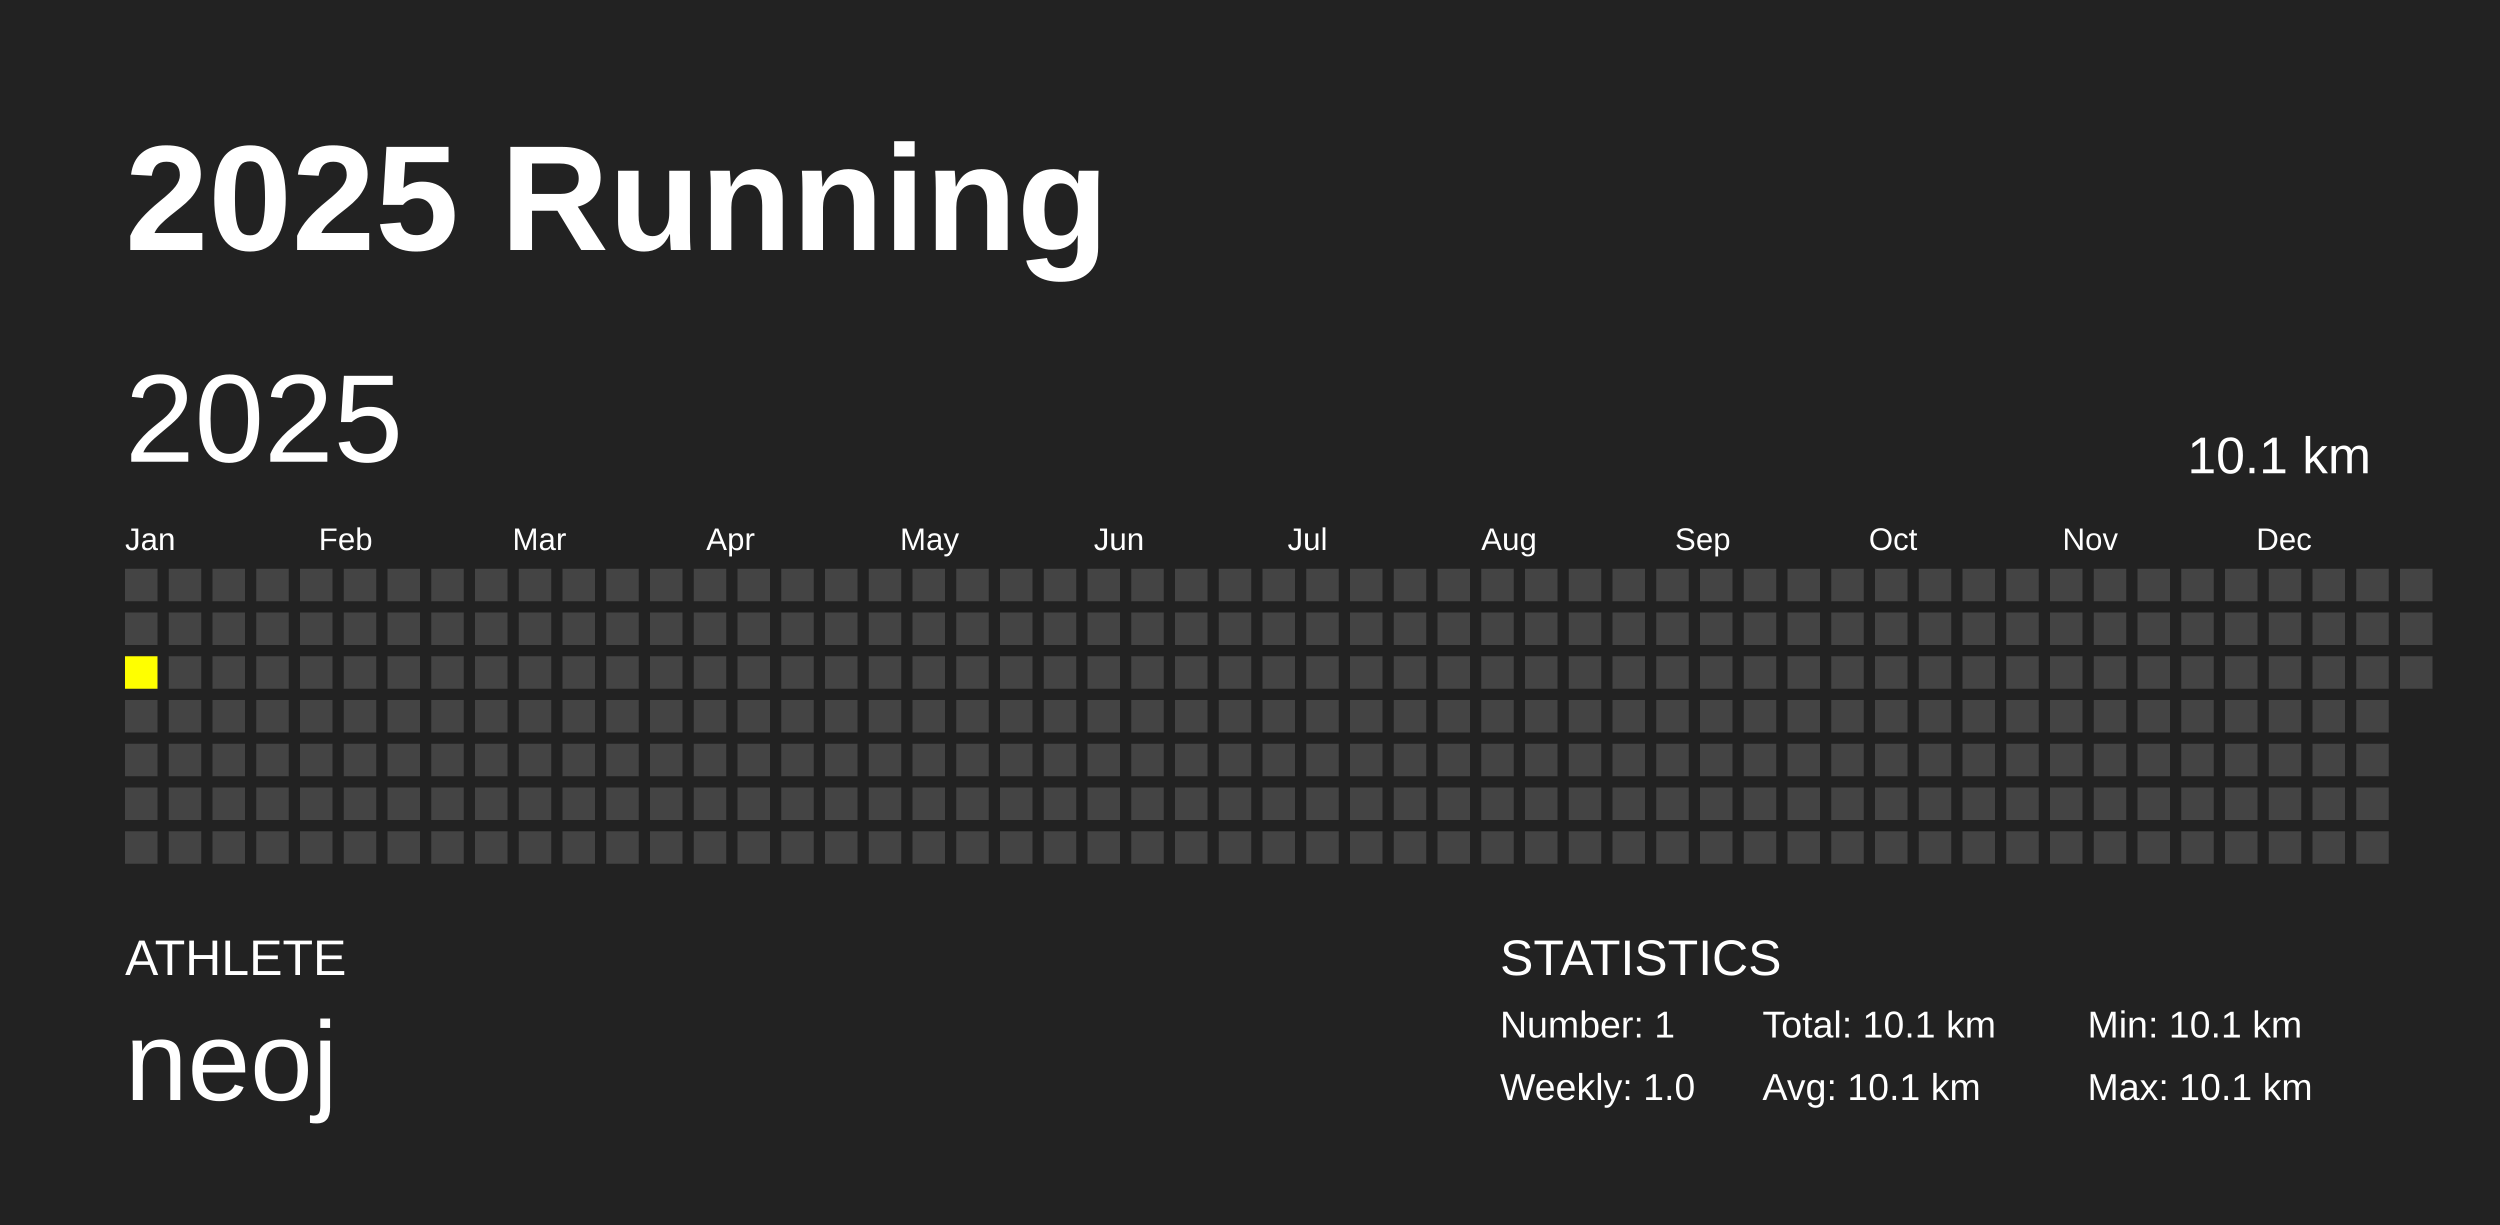
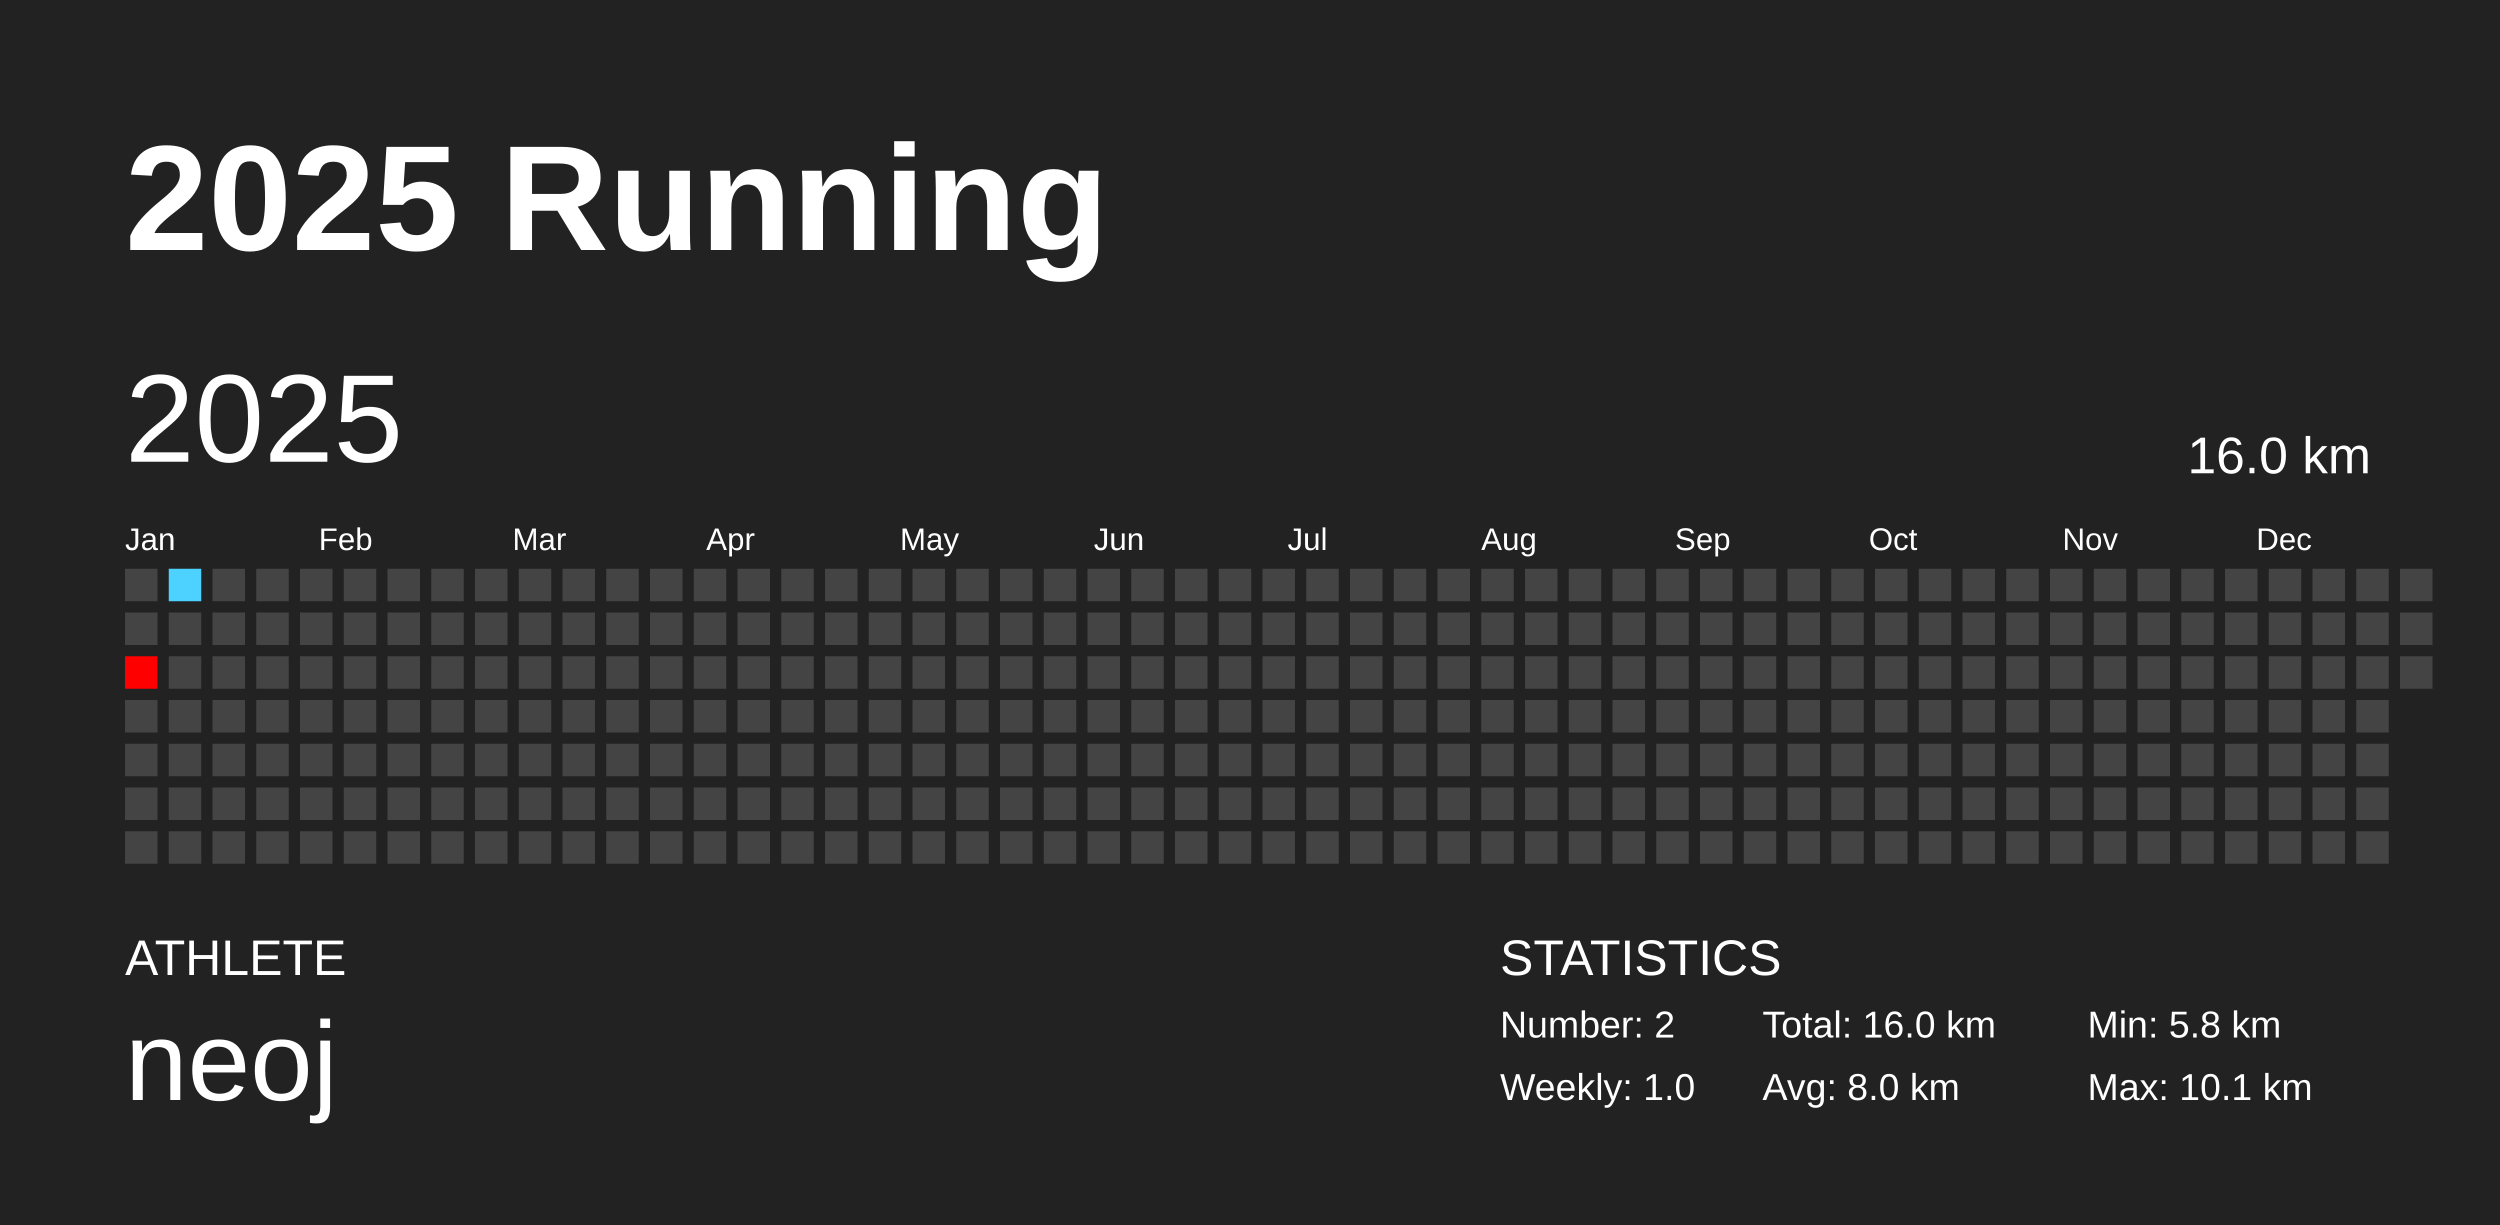
<svg xmlns="http://www.w3.org/2000/svg" baseProfile="full" height="98mm" version="1.1" viewBox="0,0,200,98" width="200mm">
  <defs />
  <rect fill="#222222" height="98" width="200" x="0" y="0" />
  <text fill="#FFFFFF" style="font-size:12px; font-family:Arial; font-weight:bold;" x="10" y="20">2025 Running</text>
  <text fill="#FFFFFF" style="font-size:4px; font-family:Arial" x="10" y="78">ATHLETE</text>
  <text fill="#FFFFFF" style="font-size:9px; font-family:Arial" x="10" y="88">neoj</text>
  <text fill="#FFFFFF" style="font-size:4px; font-family:Arial" x="120" y="78">STATISTICS</text>
-   <text fill="#FFFFFF" style="font-size:3px; font-family:Arial" x="120" y="83">Number: 1</text>
+   <text fill="#FFFFFF" style="font-size:3px; font-family:Arial" x="120" y="83">Number: 2</text>
  <text fill="#FFFFFF" style="font-size:3px; font-family:Arial" x="120" y="88">Weekly: 1.0</text>
-   <text fill="#FFFFFF" style="font-size:3px; font-family:Arial" x="141" y="83">Total: 10.1 km</text>
-   <text fill="#FFFFFF" style="font-size:3px; font-family:Arial" x="141" y="88">Avg: 10.1 km</text>
-   <text fill="#FFFFFF" style="font-size:3px; font-family:Arial" x="167" y="83">Min: 10.1 km</text>
+   <text fill="#FFFFFF" style="font-size:3px; font-family:Arial" x="141" y="83">Total: 16.0 km</text>
+   <text fill="#FFFFFF" style="font-size:3px; font-family:Arial" x="141" y="88">Avg: 8.0 km</text>
+   <text fill="#FFFFFF" style="font-size:3px; font-family:Arial" x="167" y="83">Min: 5.8 km</text>
  <text fill="#FFFFFF" style="font-size:3px; font-family:Arial" x="167" y="88">Max: 10.1 km</text>
  <text dominant-baseline="hanging" fill="#FFFFFF" style="font-size:10.0px; font-family:Arial;" x="10" y="30">2025</text>
-   <text dominant-baseline="hanging" fill="#FFFFFF" style="font-size:4.125px; font-family:Arial;" x="175" y="35">10.1 km</text>
+   <text dominant-baseline="hanging" fill="#FFFFFF" style="font-size:4.125px; font-family:Arial;" x="175" y="35">16.0 km</text>
  <text fill="#FFFFFF" style="font-size:2.5px; font-family:Arial" x="10.0" y="44">Jan</text>
  <text fill="#FFFFFF" style="font-size:2.5px; font-family:Arial" x="25.5" y="44">Feb</text>
  <text fill="#FFFFFF" style="font-size:2.5px; font-family:Arial" x="41.0" y="44">Mar</text>
  <text fill="#FFFFFF" style="font-size:2.5px; font-family:Arial" x="56.5" y="44">Apr</text>
  <text fill="#FFFFFF" style="font-size:2.5px; font-family:Arial" x="72.0" y="44">May</text>
  <text fill="#FFFFFF" style="font-size:2.5px; font-family:Arial" x="87.5" y="44">Jun</text>
  <text fill="#FFFFFF" style="font-size:2.5px; font-family:Arial" x="103.0" y="44">Jul</text>
  <text fill="#FFFFFF" style="font-size:2.5px; font-family:Arial" x="118.5" y="44">Aug</text>
  <text fill="#FFFFFF" style="font-size:2.5px; font-family:Arial" x="134.0" y="44">Sep</text>
  <text fill="#FFFFFF" style="font-size:2.5px; font-family:Arial" x="149.5" y="44">Oct</text>
  <text fill="#FFFFFF" style="font-size:2.5px; font-family:Arial" x="165.0" y="44">Nov</text>
  <text fill="#FFFFFF" style="font-size:2.5px; font-family:Arial" x="180.5" y="44">Dec</text>
  <rect fill="#444444" height="2.6" width="2.6" x="10.0" y="45.5" />
  <rect fill="#444444" height="2.6" width="2.6" x="10.0" y="49.0" />
-   <rect fill="yellow" height="2.6" width="2.6" x="10.0" y="52.5" />
+   <rect fill="#ff0000" height="2.6" width="2.6" x="10.0" y="52.5" />
  <rect fill="#444444" height="2.6" width="2.6" x="10.0" y="56.0" />
  <rect fill="#444444" height="2.6" width="2.6" x="10.0" y="59.5" />
  <rect fill="#444444" height="2.6" width="2.6" x="10.0" y="63.0" />
  <rect fill="#444444" height="2.6" width="2.6" x="10.0" y="66.5" />
-   <rect fill="#444444" height="2.6" width="2.6" x="13.5" y="45.5" />
+   <rect fill="#4dd2ff" height="2.6" width="2.6" x="13.5" y="45.5" />
  <rect fill="#444444" height="2.6" width="2.6" x="13.5" y="49.0" />
  <rect fill="#444444" height="2.6" width="2.6" x="13.5" y="52.5" />
  <rect fill="#444444" height="2.6" width="2.6" x="13.5" y="56.0" />
  <rect fill="#444444" height="2.6" width="2.6" x="13.5" y="59.5" />
  <rect fill="#444444" height="2.6" width="2.6" x="13.5" y="63.0" />
  <rect fill="#444444" height="2.6" width="2.6" x="13.5" y="66.5" />
  <rect fill="#444444" height="2.6" width="2.6" x="17.0" y="45.5" />
  <rect fill="#444444" height="2.6" width="2.6" x="17.0" y="49.0" />
  <rect fill="#444444" height="2.6" width="2.6" x="17.0" y="52.5" />
  <rect fill="#444444" height="2.6" width="2.6" x="17.0" y="56.0" />
  <rect fill="#444444" height="2.6" width="2.6" x="17.0" y="59.5" />
  <rect fill="#444444" height="2.6" width="2.6" x="17.0" y="63.0" />
  <rect fill="#444444" height="2.6" width="2.6" x="17.0" y="66.5" />
  <rect fill="#444444" height="2.6" width="2.6" x="20.5" y="45.5" />
  <rect fill="#444444" height="2.6" width="2.6" x="20.5" y="49.0" />
  <rect fill="#444444" height="2.6" width="2.6" x="20.5" y="52.5" />
  <rect fill="#444444" height="2.6" width="2.6" x="20.5" y="56.0" />
  <rect fill="#444444" height="2.6" width="2.6" x="20.5" y="59.5" />
  <rect fill="#444444" height="2.6" width="2.6" x="20.5" y="63.0" />
  <rect fill="#444444" height="2.6" width="2.6" x="20.5" y="66.5" />
  <rect fill="#444444" height="2.6" width="2.6" x="24.0" y="45.5" />
  <rect fill="#444444" height="2.6" width="2.6" x="24.0" y="49.0" />
  <rect fill="#444444" height="2.6" width="2.6" x="24.0" y="52.5" />
  <rect fill="#444444" height="2.6" width="2.6" x="24.0" y="56.0" />
  <rect fill="#444444" height="2.6" width="2.6" x="24.0" y="59.5" />
  <rect fill="#444444" height="2.6" width="2.6" x="24.0" y="63.0" />
  <rect fill="#444444" height="2.6" width="2.6" x="24.0" y="66.5" />
  <rect fill="#444444" height="2.6" width="2.6" x="27.5" y="45.5" />
  <rect fill="#444444" height="2.6" width="2.6" x="27.5" y="49.0" />
  <rect fill="#444444" height="2.6" width="2.6" x="27.5" y="52.5" />
  <rect fill="#444444" height="2.6" width="2.6" x="27.5" y="56.0" />
  <rect fill="#444444" height="2.6" width="2.6" x="27.5" y="59.5" />
  <rect fill="#444444" height="2.6" width="2.6" x="27.5" y="63.0" />
  <rect fill="#444444" height="2.6" width="2.6" x="27.5" y="66.5" />
  <rect fill="#444444" height="2.6" width="2.6" x="31.0" y="45.5" />
  <rect fill="#444444" height="2.6" width="2.6" x="31.0" y="49.0" />
  <rect fill="#444444" height="2.6" width="2.6" x="31.0" y="52.5" />
  <rect fill="#444444" height="2.6" width="2.6" x="31.0" y="56.0" />
  <rect fill="#444444" height="2.6" width="2.6" x="31.0" y="59.5" />
  <rect fill="#444444" height="2.6" width="2.6" x="31.0" y="63.0" />
  <rect fill="#444444" height="2.6" width="2.6" x="31.0" y="66.5" />
  <rect fill="#444444" height="2.6" width="2.6" x="34.5" y="45.5" />
  <rect fill="#444444" height="2.6" width="2.6" x="34.5" y="49.0" />
  <rect fill="#444444" height="2.6" width="2.6" x="34.5" y="52.5" />
  <rect fill="#444444" height="2.6" width="2.6" x="34.5" y="56.0" />
  <rect fill="#444444" height="2.6" width="2.6" x="34.5" y="59.5" />
  <rect fill="#444444" height="2.6" width="2.6" x="34.5" y="63.0" />
  <rect fill="#444444" height="2.6" width="2.6" x="34.5" y="66.5" />
  <rect fill="#444444" height="2.6" width="2.6" x="38.0" y="45.5" />
  <rect fill="#444444" height="2.6" width="2.6" x="38.0" y="49.0" />
  <rect fill="#444444" height="2.6" width="2.6" x="38.0" y="52.5" />
  <rect fill="#444444" height="2.6" width="2.6" x="38.0" y="56.0" />
  <rect fill="#444444" height="2.6" width="2.6" x="38.0" y="59.5" />
  <rect fill="#444444" height="2.6" width="2.6" x="38.0" y="63.0" />
  <rect fill="#444444" height="2.6" width="2.6" x="38.0" y="66.5" />
  <rect fill="#444444" height="2.6" width="2.6" x="41.5" y="45.5" />
  <rect fill="#444444" height="2.6" width="2.6" x="41.5" y="49.0" />
  <rect fill="#444444" height="2.6" width="2.6" x="41.5" y="52.5" />
  <rect fill="#444444" height="2.6" width="2.6" x="41.5" y="56.0" />
  <rect fill="#444444" height="2.6" width="2.6" x="41.5" y="59.5" />
  <rect fill="#444444" height="2.6" width="2.6" x="41.5" y="63.0" />
  <rect fill="#444444" height="2.6" width="2.6" x="41.5" y="66.5" />
  <rect fill="#444444" height="2.6" width="2.6" x="45.0" y="45.5" />
  <rect fill="#444444" height="2.6" width="2.6" x="45.0" y="49.0" />
  <rect fill="#444444" height="2.6" width="2.6" x="45.0" y="52.5" />
  <rect fill="#444444" height="2.6" width="2.6" x="45.0" y="56.0" />
  <rect fill="#444444" height="2.6" width="2.6" x="45.0" y="59.5" />
  <rect fill="#444444" height="2.6" width="2.6" x="45.0" y="63.0" />
  <rect fill="#444444" height="2.6" width="2.6" x="45.0" y="66.5" />
  <rect fill="#444444" height="2.6" width="2.6" x="48.5" y="45.5" />
  <rect fill="#444444" height="2.6" width="2.6" x="48.5" y="49.0" />
  <rect fill="#444444" height="2.6" width="2.6" x="48.5" y="52.5" />
  <rect fill="#444444" height="2.6" width="2.6" x="48.5" y="56.0" />
  <rect fill="#444444" height="2.6" width="2.6" x="48.5" y="59.5" />
  <rect fill="#444444" height="2.6" width="2.6" x="48.5" y="63.0" />
  <rect fill="#444444" height="2.6" width="2.6" x="48.5" y="66.5" />
  <rect fill="#444444" height="2.6" width="2.6" x="52.0" y="45.5" />
  <rect fill="#444444" height="2.6" width="2.6" x="52.0" y="49.0" />
  <rect fill="#444444" height="2.6" width="2.6" x="52.0" y="52.5" />
  <rect fill="#444444" height="2.6" width="2.6" x="52.0" y="56.0" />
  <rect fill="#444444" height="2.6" width="2.6" x="52.0" y="59.5" />
  <rect fill="#444444" height="2.6" width="2.6" x="52.0" y="63.0" />
  <rect fill="#444444" height="2.6" width="2.6" x="52.0" y="66.5" />
  <rect fill="#444444" height="2.6" width="2.6" x="55.5" y="45.5" />
  <rect fill="#444444" height="2.6" width="2.6" x="55.5" y="49.0" />
  <rect fill="#444444" height="2.6" width="2.6" x="55.5" y="52.5" />
  <rect fill="#444444" height="2.6" width="2.6" x="55.5" y="56.0" />
  <rect fill="#444444" height="2.6" width="2.6" x="55.5" y="59.5" />
  <rect fill="#444444" height="2.6" width="2.6" x="55.5" y="63.0" />
  <rect fill="#444444" height="2.6" width="2.6" x="55.5" y="66.5" />
  <rect fill="#444444" height="2.6" width="2.6" x="59.0" y="45.5" />
  <rect fill="#444444" height="2.6" width="2.6" x="59.0" y="49.0" />
  <rect fill="#444444" height="2.6" width="2.6" x="59.0" y="52.5" />
  <rect fill="#444444" height="2.6" width="2.6" x="59.0" y="56.0" />
  <rect fill="#444444" height="2.6" width="2.6" x="59.0" y="59.5" />
  <rect fill="#444444" height="2.6" width="2.6" x="59.0" y="63.0" />
  <rect fill="#444444" height="2.6" width="2.6" x="59.0" y="66.5" />
  <rect fill="#444444" height="2.6" width="2.6" x="62.5" y="45.5" />
  <rect fill="#444444" height="2.6" width="2.6" x="62.5" y="49.0" />
  <rect fill="#444444" height="2.6" width="2.6" x="62.5" y="52.5" />
  <rect fill="#444444" height="2.6" width="2.6" x="62.5" y="56.0" />
  <rect fill="#444444" height="2.6" width="2.6" x="62.5" y="59.5" />
  <rect fill="#444444" height="2.6" width="2.6" x="62.5" y="63.0" />
  <rect fill="#444444" height="2.6" width="2.6" x="62.5" y="66.5" />
  <rect fill="#444444" height="2.6" width="2.6" x="66.0" y="45.5" />
  <rect fill="#444444" height="2.6" width="2.6" x="66.0" y="49.0" />
  <rect fill="#444444" height="2.6" width="2.6" x="66.0" y="52.5" />
  <rect fill="#444444" height="2.6" width="2.6" x="66.0" y="56.0" />
  <rect fill="#444444" height="2.6" width="2.6" x="66.0" y="59.5" />
  <rect fill="#444444" height="2.6" width="2.6" x="66.0" y="63.0" />
  <rect fill="#444444" height="2.6" width="2.6" x="66.0" y="66.5" />
  <rect fill="#444444" height="2.6" width="2.6" x="69.5" y="45.5" />
  <rect fill="#444444" height="2.6" width="2.6" x="69.5" y="49.0" />
  <rect fill="#444444" height="2.6" width="2.6" x="69.5" y="52.5" />
  <rect fill="#444444" height="2.6" width="2.6" x="69.5" y="56.0" />
  <rect fill="#444444" height="2.6" width="2.6" x="69.5" y="59.5" />
  <rect fill="#444444" height="2.6" width="2.6" x="69.5" y="63.0" />
  <rect fill="#444444" height="2.6" width="2.6" x="69.5" y="66.5" />
  <rect fill="#444444" height="2.6" width="2.6" x="73.0" y="45.5" />
  <rect fill="#444444" height="2.6" width="2.6" x="73.0" y="49.0" />
  <rect fill="#444444" height="2.6" width="2.6" x="73.0" y="52.5" />
  <rect fill="#444444" height="2.6" width="2.6" x="73.0" y="56.0" />
  <rect fill="#444444" height="2.6" width="2.6" x="73.0" y="59.5" />
  <rect fill="#444444" height="2.6" width="2.6" x="73.0" y="63.0" />
  <rect fill="#444444" height="2.6" width="2.6" x="73.0" y="66.5" />
  <rect fill="#444444" height="2.6" width="2.6" x="76.5" y="45.5" />
  <rect fill="#444444" height="2.6" width="2.6" x="76.5" y="49.0" />
  <rect fill="#444444" height="2.6" width="2.6" x="76.5" y="52.5" />
  <rect fill="#444444" height="2.6" width="2.6" x="76.5" y="56.0" />
  <rect fill="#444444" height="2.6" width="2.6" x="76.5" y="59.5" />
  <rect fill="#444444" height="2.6" width="2.6" x="76.5" y="63.0" />
  <rect fill="#444444" height="2.6" width="2.6" x="76.5" y="66.5" />
  <rect fill="#444444" height="2.6" width="2.6" x="80.0" y="45.5" />
  <rect fill="#444444" height="2.6" width="2.6" x="80.0" y="49.0" />
  <rect fill="#444444" height="2.6" width="2.6" x="80.0" y="52.5" />
  <rect fill="#444444" height="2.6" width="2.6" x="80.0" y="56.0" />
  <rect fill="#444444" height="2.6" width="2.6" x="80.0" y="59.5" />
  <rect fill="#444444" height="2.6" width="2.6" x="80.0" y="63.0" />
  <rect fill="#444444" height="2.6" width="2.6" x="80.0" y="66.5" />
  <rect fill="#444444" height="2.6" width="2.6" x="83.5" y="45.5" />
  <rect fill="#444444" height="2.6" width="2.6" x="83.5" y="49.0" />
  <rect fill="#444444" height="2.6" width="2.6" x="83.5" y="52.5" />
  <rect fill="#444444" height="2.6" width="2.6" x="83.5" y="56.0" />
  <rect fill="#444444" height="2.6" width="2.6" x="83.5" y="59.5" />
  <rect fill="#444444" height="2.6" width="2.6" x="83.5" y="63.0" />
  <rect fill="#444444" height="2.6" width="2.6" x="83.5" y="66.5" />
  <rect fill="#444444" height="2.6" width="2.6" x="87.0" y="45.5" />
  <rect fill="#444444" height="2.6" width="2.6" x="87.0" y="49.0" />
  <rect fill="#444444" height="2.6" width="2.6" x="87.0" y="52.5" />
  <rect fill="#444444" height="2.6" width="2.6" x="87.0" y="56.0" />
  <rect fill="#444444" height="2.6" width="2.6" x="87.0" y="59.5" />
  <rect fill="#444444" height="2.6" width="2.6" x="87.0" y="63.0" />
  <rect fill="#444444" height="2.6" width="2.6" x="87.0" y="66.5" />
  <rect fill="#444444" height="2.6" width="2.6" x="90.5" y="45.5" />
  <rect fill="#444444" height="2.6" width="2.6" x="90.5" y="49.0" />
  <rect fill="#444444" height="2.6" width="2.6" x="90.5" y="52.5" />
  <rect fill="#444444" height="2.6" width="2.6" x="90.5" y="56.0" />
  <rect fill="#444444" height="2.6" width="2.6" x="90.5" y="59.5" />
  <rect fill="#444444" height="2.6" width="2.6" x="90.5" y="63.0" />
  <rect fill="#444444" height="2.6" width="2.6" x="90.5" y="66.5" />
  <rect fill="#444444" height="2.6" width="2.6" x="94.0" y="45.5" />
  <rect fill="#444444" height="2.6" width="2.6" x="94.0" y="49.0" />
  <rect fill="#444444" height="2.6" width="2.6" x="94.0" y="52.5" />
  <rect fill="#444444" height="2.6" width="2.6" x="94.0" y="56.0" />
  <rect fill="#444444" height="2.6" width="2.6" x="94.0" y="59.5" />
  <rect fill="#444444" height="2.6" width="2.6" x="94.0" y="63.0" />
  <rect fill="#444444" height="2.6" width="2.6" x="94.0" y="66.5" />
  <rect fill="#444444" height="2.6" width="2.6" x="97.5" y="45.5" />
  <rect fill="#444444" height="2.6" width="2.6" x="97.5" y="49.0" />
  <rect fill="#444444" height="2.6" width="2.6" x="97.5" y="52.5" />
  <rect fill="#444444" height="2.6" width="2.6" x="97.5" y="56.0" />
  <rect fill="#444444" height="2.6" width="2.6" x="97.5" y="59.5" />
  <rect fill="#444444" height="2.6" width="2.6" x="97.5" y="63.0" />
  <rect fill="#444444" height="2.6" width="2.6" x="97.5" y="66.5" />
  <rect fill="#444444" height="2.6" width="2.6" x="101.0" y="45.5" />
  <rect fill="#444444" height="2.6" width="2.6" x="101.0" y="49.0" />
  <rect fill="#444444" height="2.6" width="2.6" x="101.0" y="52.5" />
  <rect fill="#444444" height="2.6" width="2.6" x="101.0" y="56.0" />
  <rect fill="#444444" height="2.6" width="2.6" x="101.0" y="59.5" />
  <rect fill="#444444" height="2.6" width="2.6" x="101.0" y="63.0" />
  <rect fill="#444444" height="2.6" width="2.6" x="101.0" y="66.5" />
  <rect fill="#444444" height="2.6" width="2.6" x="104.5" y="45.5" />
  <rect fill="#444444" height="2.6" width="2.6" x="104.5" y="49.0" />
  <rect fill="#444444" height="2.6" width="2.6" x="104.5" y="52.5" />
  <rect fill="#444444" height="2.6" width="2.6" x="104.5" y="56.0" />
  <rect fill="#444444" height="2.6" width="2.6" x="104.5" y="59.5" />
  <rect fill="#444444" height="2.6" width="2.6" x="104.5" y="63.0" />
  <rect fill="#444444" height="2.6" width="2.6" x="104.5" y="66.5" />
  <rect fill="#444444" height="2.6" width="2.6" x="108.0" y="45.5" />
  <rect fill="#444444" height="2.6" width="2.6" x="108.0" y="49.0" />
  <rect fill="#444444" height="2.6" width="2.6" x="108.0" y="52.5" />
  <rect fill="#444444" height="2.6" width="2.6" x="108.0" y="56.0" />
  <rect fill="#444444" height="2.6" width="2.6" x="108.0" y="59.5" />
  <rect fill="#444444" height="2.6" width="2.6" x="108.0" y="63.0" />
  <rect fill="#444444" height="2.6" width="2.6" x="108.0" y="66.5" />
  <rect fill="#444444" height="2.6" width="2.6" x="111.5" y="45.5" />
  <rect fill="#444444" height="2.6" width="2.6" x="111.5" y="49.0" />
  <rect fill="#444444" height="2.6" width="2.6" x="111.5" y="52.5" />
  <rect fill="#444444" height="2.6" width="2.6" x="111.5" y="56.0" />
  <rect fill="#444444" height="2.6" width="2.6" x="111.5" y="59.5" />
  <rect fill="#444444" height="2.6" width="2.6" x="111.5" y="63.0" />
  <rect fill="#444444" height="2.6" width="2.6" x="111.5" y="66.5" />
  <rect fill="#444444" height="2.6" width="2.6" x="115.0" y="45.5" />
  <rect fill="#444444" height="2.6" width="2.6" x="115.0" y="49.0" />
  <rect fill="#444444" height="2.6" width="2.6" x="115.0" y="52.5" />
  <rect fill="#444444" height="2.6" width="2.6" x="115.0" y="56.0" />
  <rect fill="#444444" height="2.6" width="2.6" x="115.0" y="59.5" />
  <rect fill="#444444" height="2.6" width="2.6" x="115.0" y="63.0" />
  <rect fill="#444444" height="2.6" width="2.6" x="115.0" y="66.5" />
  <rect fill="#444444" height="2.6" width="2.6" x="118.5" y="45.5" />
  <rect fill="#444444" height="2.6" width="2.6" x="118.5" y="49.0" />
  <rect fill="#444444" height="2.6" width="2.6" x="118.5" y="52.5" />
  <rect fill="#444444" height="2.6" width="2.6" x="118.5" y="56.0" />
  <rect fill="#444444" height="2.6" width="2.6" x="118.5" y="59.5" />
  <rect fill="#444444" height="2.6" width="2.6" x="118.5" y="63.0" />
  <rect fill="#444444" height="2.6" width="2.6" x="118.5" y="66.5" />
  <rect fill="#444444" height="2.6" width="2.6" x="122.0" y="45.5" />
  <rect fill="#444444" height="2.6" width="2.6" x="122.0" y="49.0" />
  <rect fill="#444444" height="2.6" width="2.6" x="122.0" y="52.5" />
  <rect fill="#444444" height="2.6" width="2.6" x="122.0" y="56.0" />
  <rect fill="#444444" height="2.6" width="2.6" x="122.0" y="59.5" />
  <rect fill="#444444" height="2.6" width="2.6" x="122.0" y="63.0" />
  <rect fill="#444444" height="2.6" width="2.6" x="122.0" y="66.5" />
  <rect fill="#444444" height="2.6" width="2.6" x="125.5" y="45.5" />
  <rect fill="#444444" height="2.6" width="2.6" x="125.5" y="49.0" />
  <rect fill="#444444" height="2.6" width="2.6" x="125.5" y="52.5" />
  <rect fill="#444444" height="2.6" width="2.6" x="125.5" y="56.0" />
  <rect fill="#444444" height="2.6" width="2.6" x="125.5" y="59.5" />
  <rect fill="#444444" height="2.6" width="2.6" x="125.5" y="63.0" />
  <rect fill="#444444" height="2.6" width="2.6" x="125.5" y="66.5" />
  <rect fill="#444444" height="2.6" width="2.6" x="129.0" y="45.5" />
  <rect fill="#444444" height="2.6" width="2.6" x="129.0" y="49.0" />
  <rect fill="#444444" height="2.6" width="2.6" x="129.0" y="52.5" />
  <rect fill="#444444" height="2.6" width="2.6" x="129.0" y="56.0" />
  <rect fill="#444444" height="2.6" width="2.6" x="129.0" y="59.5" />
  <rect fill="#444444" height="2.6" width="2.6" x="129.0" y="63.0" />
  <rect fill="#444444" height="2.6" width="2.6" x="129.0" y="66.5" />
  <rect fill="#444444" height="2.6" width="2.6" x="132.5" y="45.5" />
  <rect fill="#444444" height="2.6" width="2.6" x="132.5" y="49.0" />
  <rect fill="#444444" height="2.6" width="2.6" x="132.5" y="52.5" />
  <rect fill="#444444" height="2.6" width="2.6" x="132.5" y="56.0" />
  <rect fill="#444444" height="2.6" width="2.6" x="132.5" y="59.5" />
  <rect fill="#444444" height="2.6" width="2.6" x="132.5" y="63.0" />
  <rect fill="#444444" height="2.6" width="2.6" x="132.5" y="66.5" />
  <rect fill="#444444" height="2.6" width="2.6" x="136.0" y="45.5" />
  <rect fill="#444444" height="2.6" width="2.6" x="136.0" y="49.0" />
  <rect fill="#444444" height="2.6" width="2.6" x="136.0" y="52.5" />
  <rect fill="#444444" height="2.6" width="2.6" x="136.0" y="56.0" />
  <rect fill="#444444" height="2.6" width="2.6" x="136.0" y="59.5" />
  <rect fill="#444444" height="2.6" width="2.6" x="136.0" y="63.0" />
  <rect fill="#444444" height="2.6" width="2.6" x="136.0" y="66.5" />
  <rect fill="#444444" height="2.6" width="2.6" x="139.5" y="45.5" />
  <rect fill="#444444" height="2.6" width="2.6" x="139.5" y="49.0" />
  <rect fill="#444444" height="2.6" width="2.6" x="139.5" y="52.5" />
  <rect fill="#444444" height="2.6" width="2.6" x="139.5" y="56.0" />
  <rect fill="#444444" height="2.6" width="2.6" x="139.5" y="59.5" />
  <rect fill="#444444" height="2.6" width="2.6" x="139.5" y="63.0" />
  <rect fill="#444444" height="2.6" width="2.6" x="139.5" y="66.5" />
  <rect fill="#444444" height="2.6" width="2.6" x="143.0" y="45.5" />
  <rect fill="#444444" height="2.6" width="2.6" x="143.0" y="49.0" />
  <rect fill="#444444" height="2.6" width="2.6" x="143.0" y="52.5" />
  <rect fill="#444444" height="2.6" width="2.6" x="143.0" y="56.0" />
  <rect fill="#444444" height="2.6" width="2.6" x="143.0" y="59.5" />
  <rect fill="#444444" height="2.6" width="2.6" x="143.0" y="63.0" />
  <rect fill="#444444" height="2.6" width="2.6" x="143.0" y="66.5" />
  <rect fill="#444444" height="2.6" width="2.6" x="146.5" y="45.5" />
  <rect fill="#444444" height="2.6" width="2.6" x="146.5" y="49.0" />
  <rect fill="#444444" height="2.6" width="2.6" x="146.5" y="52.5" />
  <rect fill="#444444" height="2.6" width="2.6" x="146.5" y="56.0" />
  <rect fill="#444444" height="2.6" width="2.6" x="146.5" y="59.5" />
  <rect fill="#444444" height="2.6" width="2.6" x="146.5" y="63.0" />
  <rect fill="#444444" height="2.6" width="2.6" x="146.5" y="66.5" />
  <rect fill="#444444" height="2.6" width="2.6" x="150.0" y="45.5" />
  <rect fill="#444444" height="2.6" width="2.6" x="150.0" y="49.0" />
  <rect fill="#444444" height="2.6" width="2.6" x="150.0" y="52.5" />
  <rect fill="#444444" height="2.6" width="2.6" x="150.0" y="56.0" />
  <rect fill="#444444" height="2.6" width="2.6" x="150.0" y="59.5" />
  <rect fill="#444444" height="2.6" width="2.6" x="150.0" y="63.0" />
  <rect fill="#444444" height="2.6" width="2.6" x="150.0" y="66.5" />
  <rect fill="#444444" height="2.6" width="2.6" x="153.5" y="45.5" />
  <rect fill="#444444" height="2.6" width="2.6" x="153.5" y="49.0" />
  <rect fill="#444444" height="2.6" width="2.6" x="153.5" y="52.5" />
  <rect fill="#444444" height="2.6" width="2.6" x="153.5" y="56.0" />
  <rect fill="#444444" height="2.6" width="2.6" x="153.5" y="59.5" />
  <rect fill="#444444" height="2.6" width="2.6" x="153.5" y="63.0" />
  <rect fill="#444444" height="2.6" width="2.6" x="153.5" y="66.5" />
  <rect fill="#444444" height="2.6" width="2.6" x="157.0" y="45.5" />
  <rect fill="#444444" height="2.6" width="2.6" x="157.0" y="49.0" />
  <rect fill="#444444" height="2.6" width="2.6" x="157.0" y="52.5" />
  <rect fill="#444444" height="2.6" width="2.6" x="157.0" y="56.0" />
  <rect fill="#444444" height="2.6" width="2.6" x="157.0" y="59.5" />
  <rect fill="#444444" height="2.6" width="2.6" x="157.0" y="63.0" />
  <rect fill="#444444" height="2.6" width="2.6" x="157.0" y="66.5" />
  <rect fill="#444444" height="2.6" width="2.6" x="160.5" y="45.5" />
  <rect fill="#444444" height="2.6" width="2.6" x="160.5" y="49.0" />
  <rect fill="#444444" height="2.6" width="2.6" x="160.5" y="52.5" />
  <rect fill="#444444" height="2.6" width="2.6" x="160.5" y="56.0" />
  <rect fill="#444444" height="2.6" width="2.6" x="160.5" y="59.5" />
  <rect fill="#444444" height="2.6" width="2.6" x="160.5" y="63.0" />
  <rect fill="#444444" height="2.6" width="2.6" x="160.5" y="66.5" />
  <rect fill="#444444" height="2.6" width="2.6" x="164.0" y="45.5" />
  <rect fill="#444444" height="2.6" width="2.6" x="164.0" y="49.0" />
  <rect fill="#444444" height="2.6" width="2.6" x="164.0" y="52.5" />
  <rect fill="#444444" height="2.6" width="2.6" x="164.0" y="56.0" />
  <rect fill="#444444" height="2.6" width="2.6" x="164.0" y="59.5" />
  <rect fill="#444444" height="2.6" width="2.6" x="164.0" y="63.0" />
  <rect fill="#444444" height="2.6" width="2.6" x="164.0" y="66.5" />
  <rect fill="#444444" height="2.6" width="2.6" x="167.5" y="45.5" />
  <rect fill="#444444" height="2.6" width="2.6" x="167.5" y="49.0" />
  <rect fill="#444444" height="2.6" width="2.6" x="167.5" y="52.5" />
  <rect fill="#444444" height="2.6" width="2.6" x="167.5" y="56.0" />
  <rect fill="#444444" height="2.6" width="2.6" x="167.5" y="59.5" />
  <rect fill="#444444" height="2.6" width="2.6" x="167.5" y="63.0" />
  <rect fill="#444444" height="2.6" width="2.6" x="167.5" y="66.5" />
  <rect fill="#444444" height="2.6" width="2.6" x="171.0" y="45.5" />
  <rect fill="#444444" height="2.6" width="2.6" x="171.0" y="49.0" />
  <rect fill="#444444" height="2.6" width="2.6" x="171.0" y="52.5" />
  <rect fill="#444444" height="2.6" width="2.6" x="171.0" y="56.0" />
  <rect fill="#444444" height="2.6" width="2.6" x="171.0" y="59.5" />
  <rect fill="#444444" height="2.6" width="2.6" x="171.0" y="63.0" />
  <rect fill="#444444" height="2.6" width="2.6" x="171.0" y="66.5" />
  <rect fill="#444444" height="2.6" width="2.6" x="174.5" y="45.5" />
  <rect fill="#444444" height="2.6" width="2.6" x="174.5" y="49.0" />
  <rect fill="#444444" height="2.6" width="2.6" x="174.5" y="52.5" />
  <rect fill="#444444" height="2.6" width="2.6" x="174.5" y="56.0" />
  <rect fill="#444444" height="2.6" width="2.6" x="174.5" y="59.5" />
  <rect fill="#444444" height="2.6" width="2.6" x="174.5" y="63.0" />
  <rect fill="#444444" height="2.6" width="2.6" x="174.5" y="66.5" />
  <rect fill="#444444" height="2.6" width="2.6" x="178.0" y="45.5" />
  <rect fill="#444444" height="2.6" width="2.6" x="178.0" y="49.0" />
  <rect fill="#444444" height="2.6" width="2.6" x="178.0" y="52.5" />
  <rect fill="#444444" height="2.6" width="2.6" x="178.0" y="56.0" />
  <rect fill="#444444" height="2.6" width="2.6" x="178.0" y="59.5" />
  <rect fill="#444444" height="2.6" width="2.6" x="178.0" y="63.0" />
  <rect fill="#444444" height="2.6" width="2.6" x="178.0" y="66.5" />
  <rect fill="#444444" height="2.6" width="2.6" x="181.5" y="45.5" />
  <rect fill="#444444" height="2.6" width="2.6" x="181.5" y="49.0" />
  <rect fill="#444444" height="2.6" width="2.6" x="181.5" y="52.5" />
  <rect fill="#444444" height="2.6" width="2.6" x="181.5" y="56.0" />
  <rect fill="#444444" height="2.6" width="2.6" x="181.5" y="59.5" />
  <rect fill="#444444" height="2.6" width="2.6" x="181.5" y="63.0" />
  <rect fill="#444444" height="2.6" width="2.6" x="181.5" y="66.5" />
  <rect fill="#444444" height="2.6" width="2.6" x="185.0" y="45.5" />
  <rect fill="#444444" height="2.6" width="2.6" x="185.0" y="49.0" />
  <rect fill="#444444" height="2.6" width="2.6" x="185.0" y="52.5" />
  <rect fill="#444444" height="2.6" width="2.6" x="185.0" y="56.0" />
  <rect fill="#444444" height="2.6" width="2.6" x="185.0" y="59.5" />
  <rect fill="#444444" height="2.6" width="2.6" x="185.0" y="63.0" />
  <rect fill="#444444" height="2.6" width="2.6" x="185.0" y="66.5" />
  <rect fill="#444444" height="2.6" width="2.6" x="188.5" y="45.5" />
  <rect fill="#444444" height="2.6" width="2.6" x="188.5" y="49.0" />
  <rect fill="#444444" height="2.6" width="2.6" x="188.5" y="52.5" />
  <rect fill="#444444" height="2.6" width="2.6" x="188.5" y="56.0" />
  <rect fill="#444444" height="2.6" width="2.6" x="188.5" y="59.5" />
  <rect fill="#444444" height="2.6" width="2.6" x="188.5" y="63.0" />
  <rect fill="#444444" height="2.6" width="2.6" x="188.5" y="66.5" />
  <rect fill="#444444" height="2.6" width="2.6" x="192.0" y="45.5" />
  <rect fill="#444444" height="2.6" width="2.6" x="192.0" y="49.0" />
  <rect fill="#444444" height="2.6" width="2.6" x="192.0" y="52.5" />
</svg>
